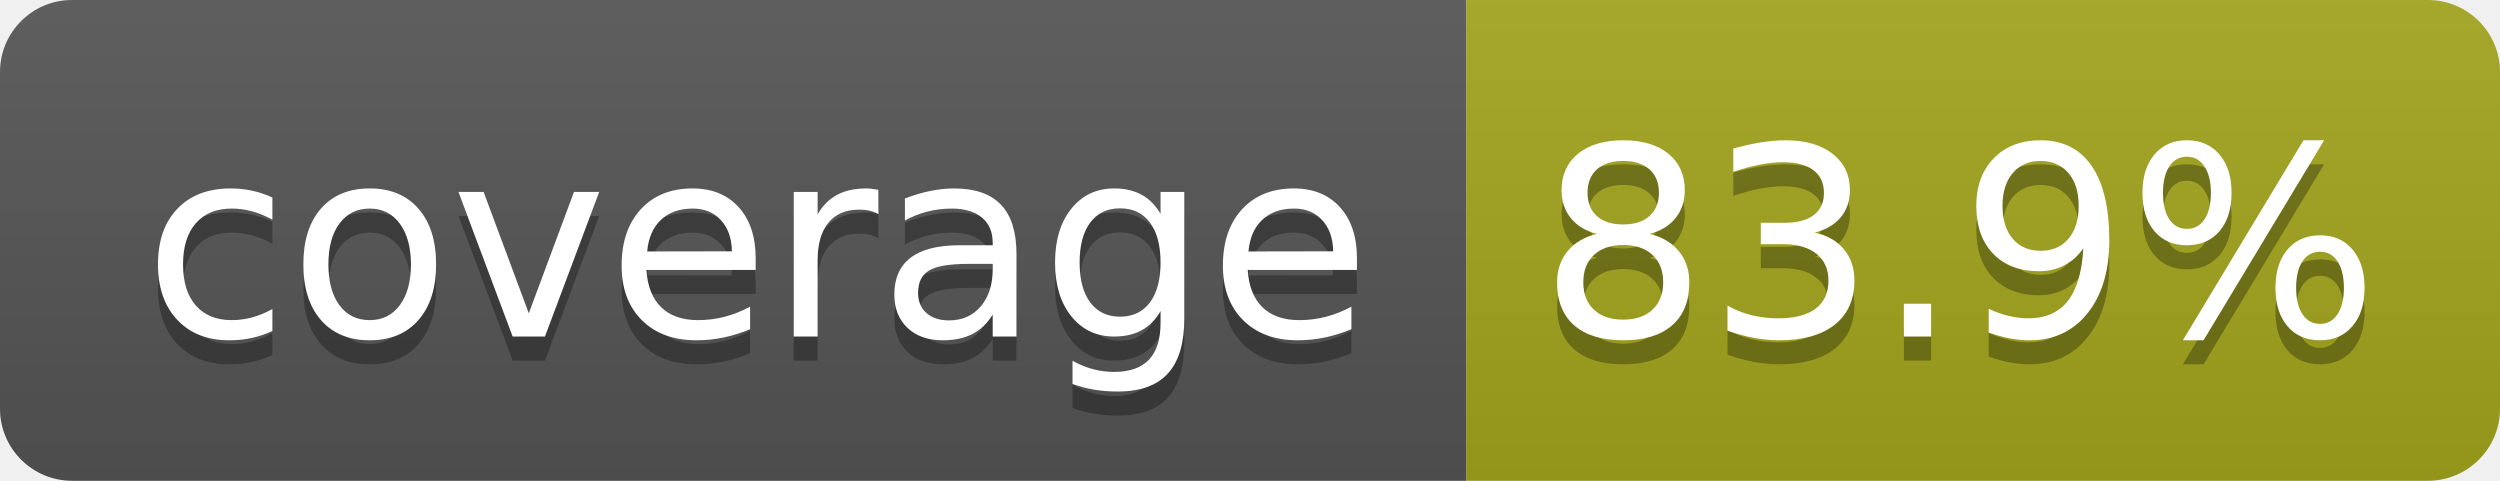
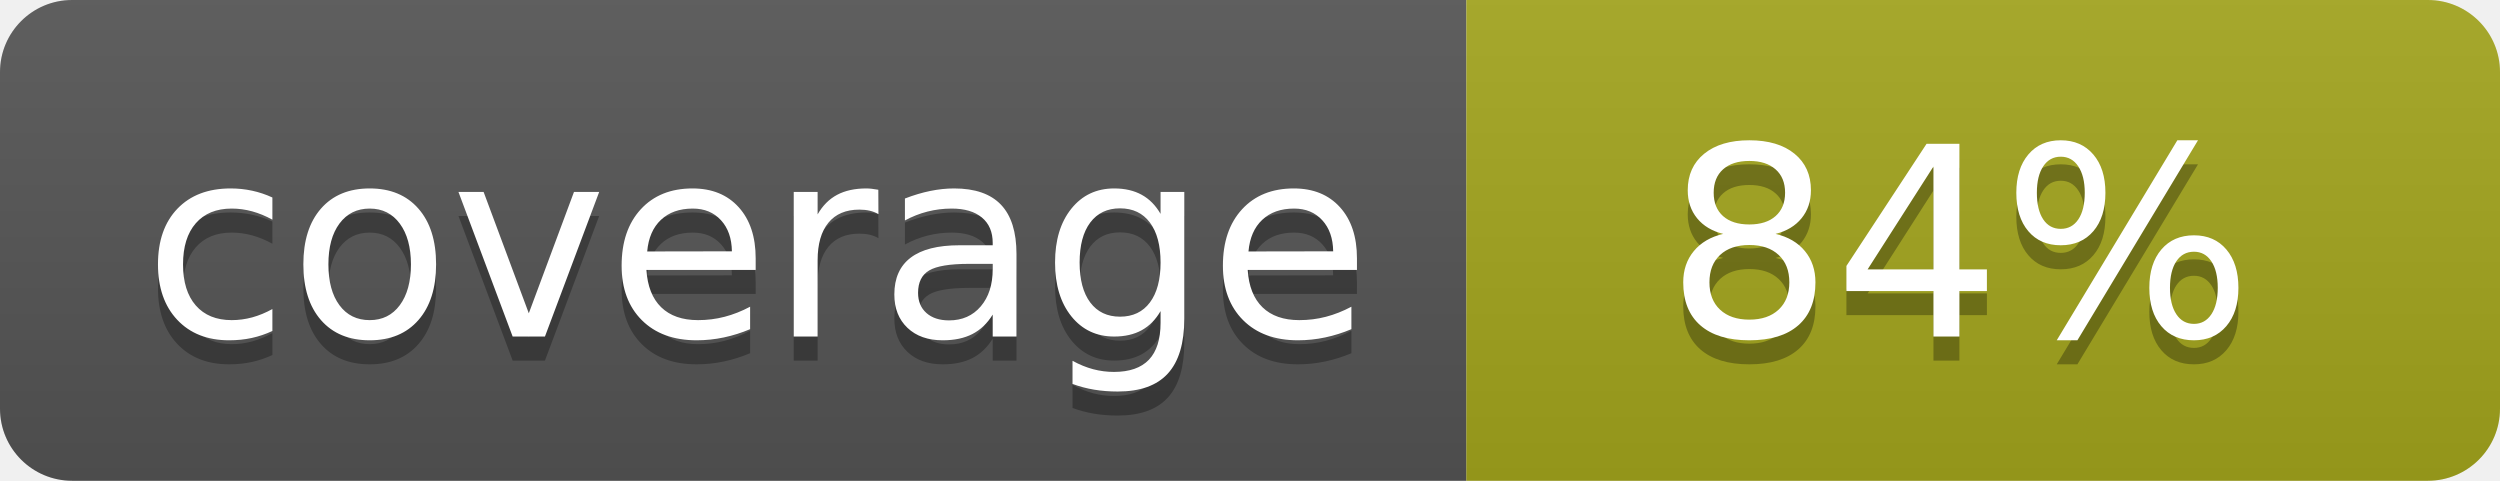
- <svg xmlns="http://www.w3.org/2000/svg" width="104" height="20" role="img" aria-label="coverage: 83.9%">
+ <svg xmlns="http://www.w3.org/2000/svg" width="104" height="20" role="img" aria-label="coverage: 84%">
  <linearGradient id="s" x2="0" y2="100%">
    <stop offset="0" stop-color="#bbb" stop-opacity=".1" />
    <stop offset="1" stop-opacity=".1" />
  </linearGradient>
  <clipPath id="r">
    <rect width="104" height="20" rx="3" fill="#fff" />
  </clipPath>
  <g clip-path="url(#r)">
    <rect width="61" height="20" fill="#555" />
    <rect x="61" width="43" height="20" fill="#a4a61d" />
    <rect width="104" height="20" fill="url(#s)" />
  </g>
  <g fill="#fff" text-anchor="middle" font-family="Verdana,Geneva,DejaVu Sans,sans-serif" text-rendering="geometricPrecision" font-size="110">
    <text aria-hidden="true" x="315" y="150" fill="#010101" fill-opacity=".3" transform="scale(.1)" textLength="510">coverage</text>
    <text x="315" y="140" transform="scale(.1)" fill="#fff" textLength="510">coverage</text>
-     <text aria-hidden="true" x="815" y="150" fill="#010101" fill-opacity=".3" transform="scale(.1)" textLength="330">83.9%</text>
-     <text x="815" y="140" transform="scale(.1)" fill="#fff" textLength="330">83.9%</text>
+     <text aria-hidden="true" x="815" y="150" fill="#010101" fill-opacity=".3" transform="scale(.1)" textLength="250">84%</text>
+     <text x="815" y="140" transform="scale(.1)" fill="#fff" textLength="250">84%</text>
  </g>
</svg>
